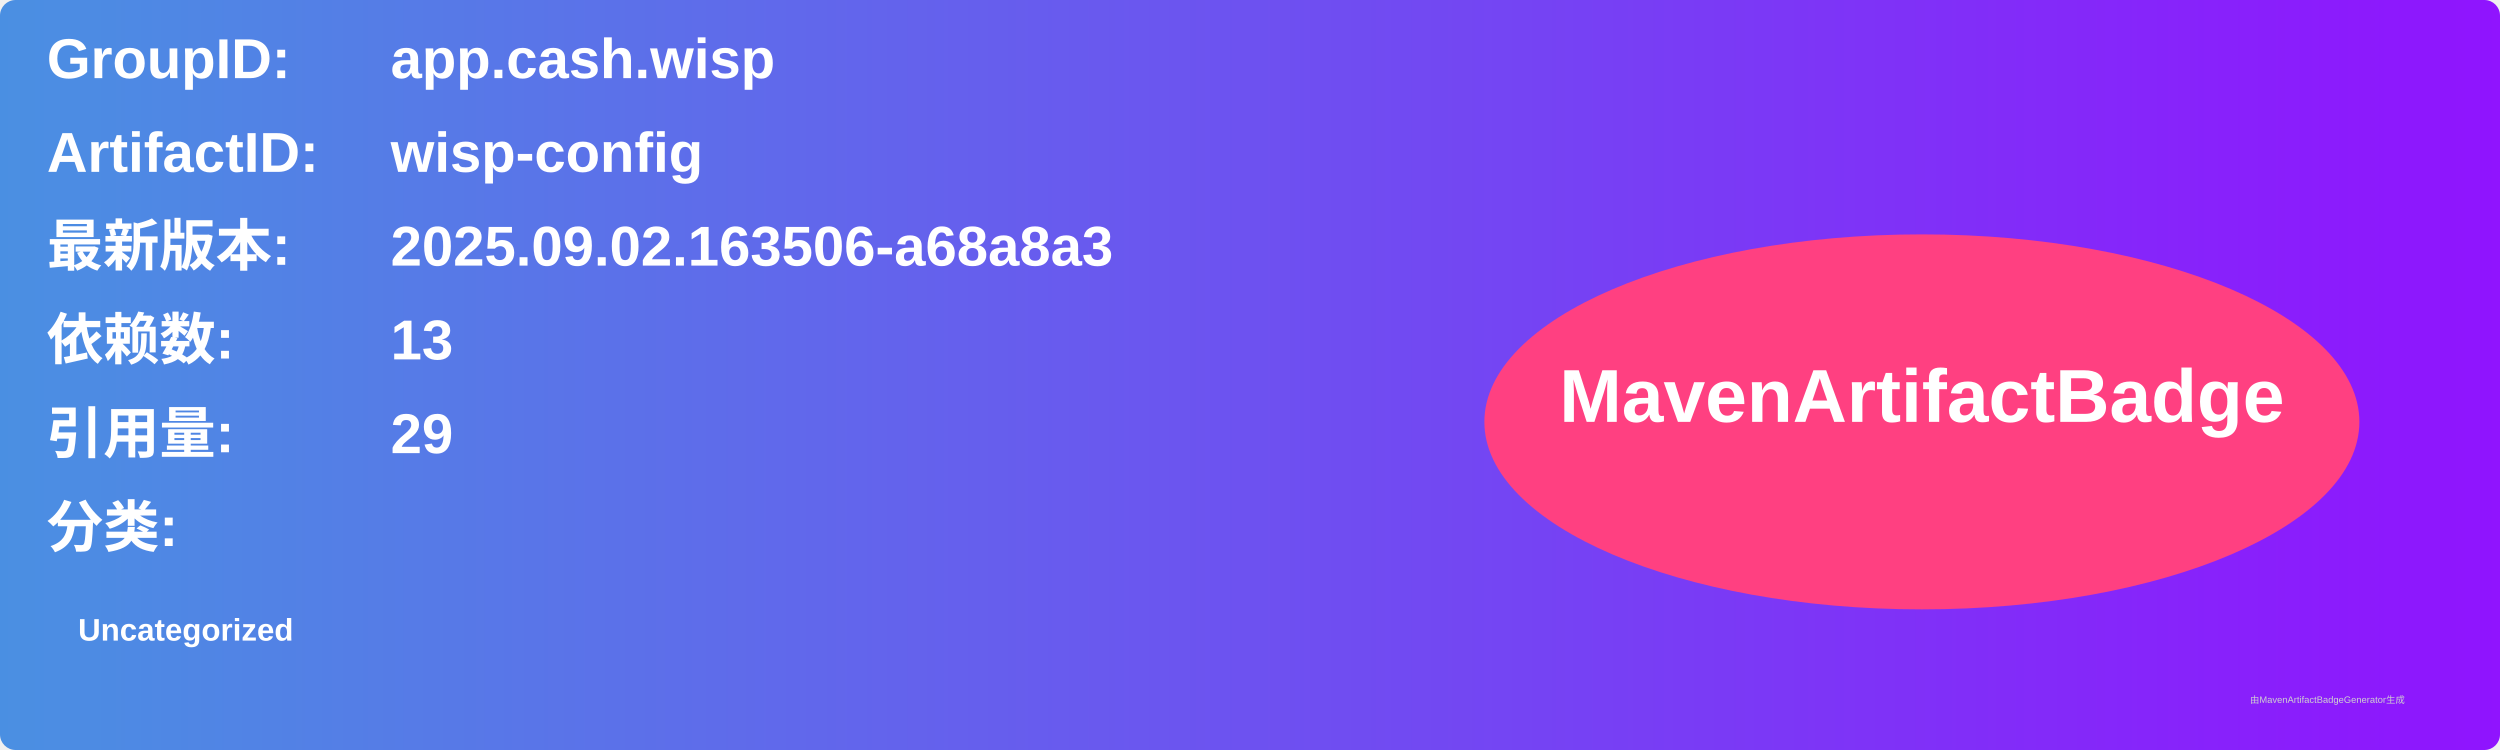
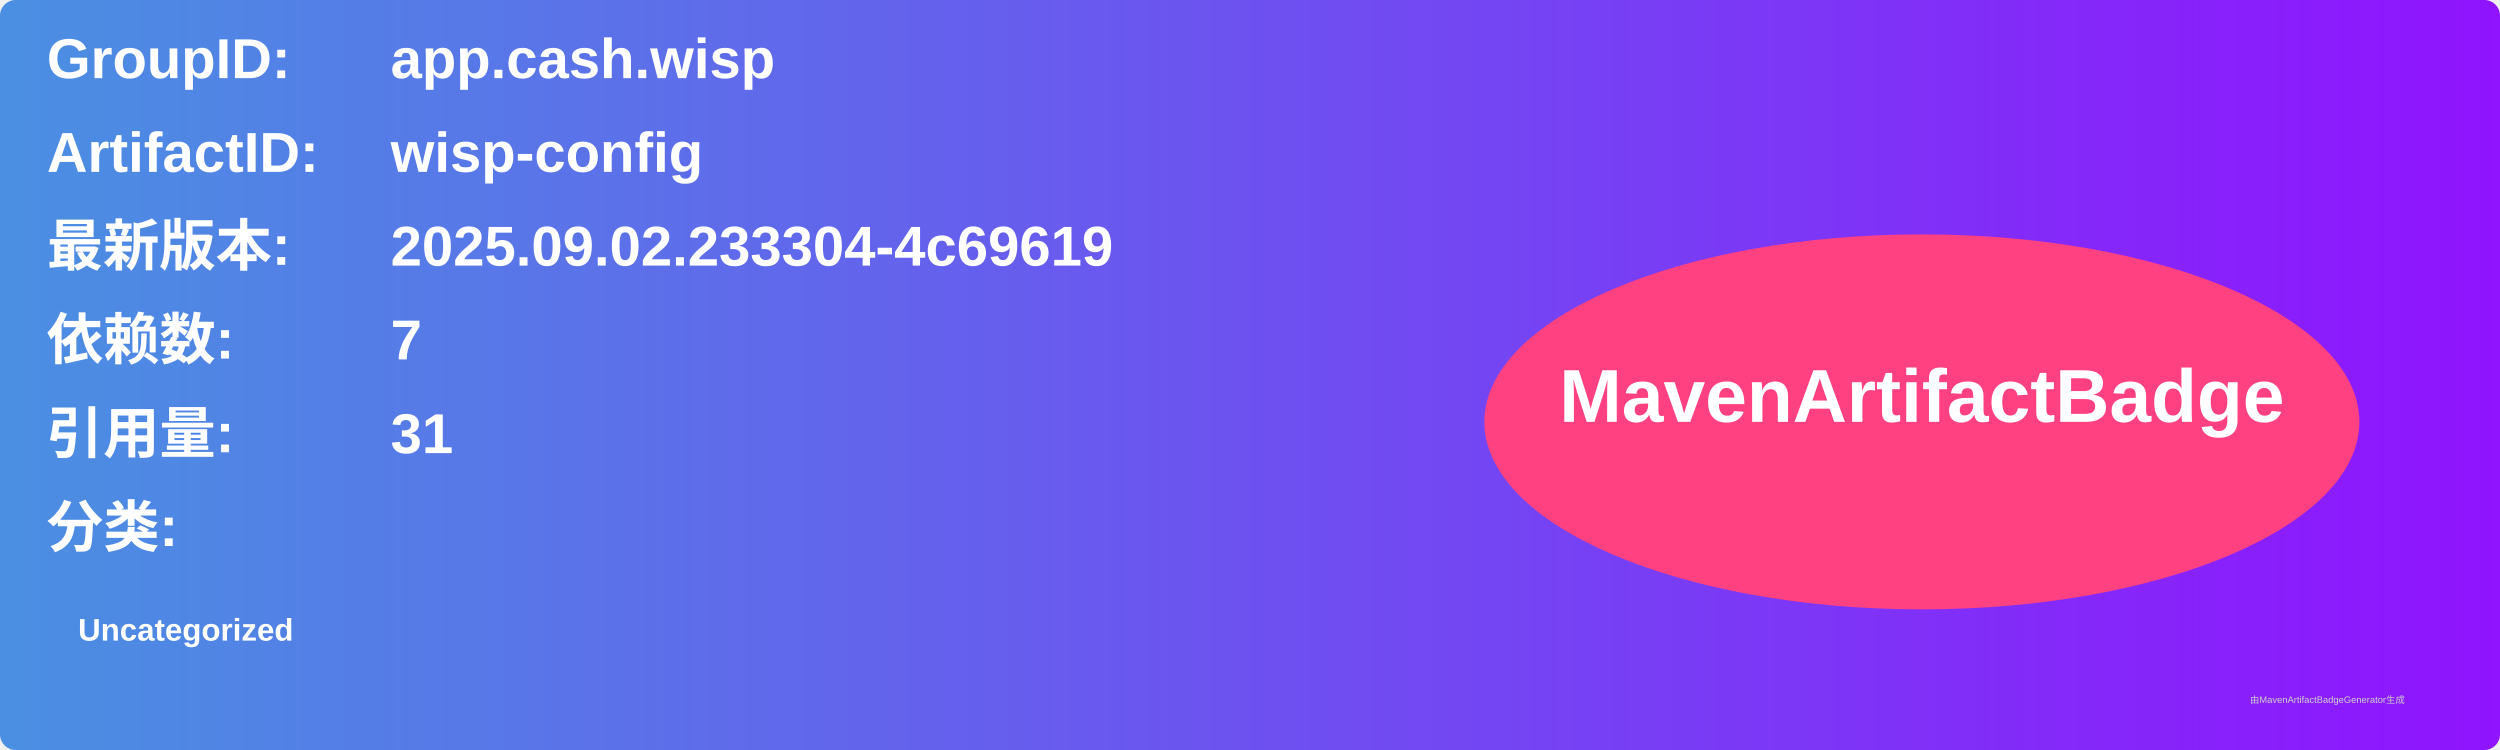
<svg xmlns="http://www.w3.org/2000/svg" width="800" height="240" viewBox="0 0 800 240">
  <linearGradient id="grad" x1="0%" y1="0%" x2="100%" y2="0%">
    <stop offset="0%" stop-color="#4a90e2" />
    <stop offset="100%" stop-color="#9013fe" />
  </linearGradient>
  <rect width="100%" height="100%" rx="5" ry="5" fill="url(#grad)" />
  <g transform="translate(15, 15)">
    <text x="0" y="10" font-family="Arial" font-size="18" fill="white" font-weight="bold" width="260">GroupID:</text>
    <text x="110" y="10" font-family="Arial" font-size="18" fill="white" font-weight="bold" width="460">app.cash.wisp</text>
    <text x="0" y="40" font-family="Arial" font-size="18" fill="white" font-weight="bold" width="260">ArtifactID:</text>
    <text x="110" y="40" font-family="Arial" font-size="18" fill="white" font-weight="bold" width="460">wisp-config</text>
    <text x="0" y="70" font-family="Arial" font-size="18" fill="white" font-weight="bold">最新版本:</text>
    <text x="110" y="70" font-family="Arial" font-size="18" fill="white" font-weight="bold">
-       <tspan font-weight="bold">2025.09.02.163506-a68a8a3</tspan>
+       <tspan font-weight="bold">2025.09.02.233304-4c69619</tspan>
    </text>
    <text x="0" y="100" font-family="Arial" font-size="18" fill="white" font-weight="bold">依赖数: </text>
    <text x="110" y="100" font-family="Arial" font-size="18" fill="white">
-       <tspan font-weight="bold">13</tspan>
+       <tspan font-weight="bold">7</tspan>
    </text>
    <text x="0" y="130" font-family="Arial" font-size="18" fill="white" font-weight="bold">引用量: </text>
    <text x="110" y="130" font-family="Arial" font-size="18" fill="white">
-       <tspan font-weight="bold">29</tspan>
+       <tspan font-weight="bold">31</tspan>
    </text>
    <text x="0" y="160" font-family="Arial" font-size="18" fill="white" font-weight="bold">分类:</text>
    <text x="10" y="190" font-family="Arial" font-size="10" fill="white">
      <tspan font-weight="bold">Uncategorized</tspan>
    </text>
    <ellipse cx="600" cy="120" rx="140" ry="60" fill="#ff4081" />
    <text x="600" y="120" text-anchor="middle" font-family="Arial" font-size="24" fill="white" font-weight="bold">MavenArtifactBadge</text>
  </g>
  <text x="720" y="225" font-family="Arial" font-size="3" fill="#d0d0d0">由MavenArtifactBadgeGenerator生成</text>
</svg>
